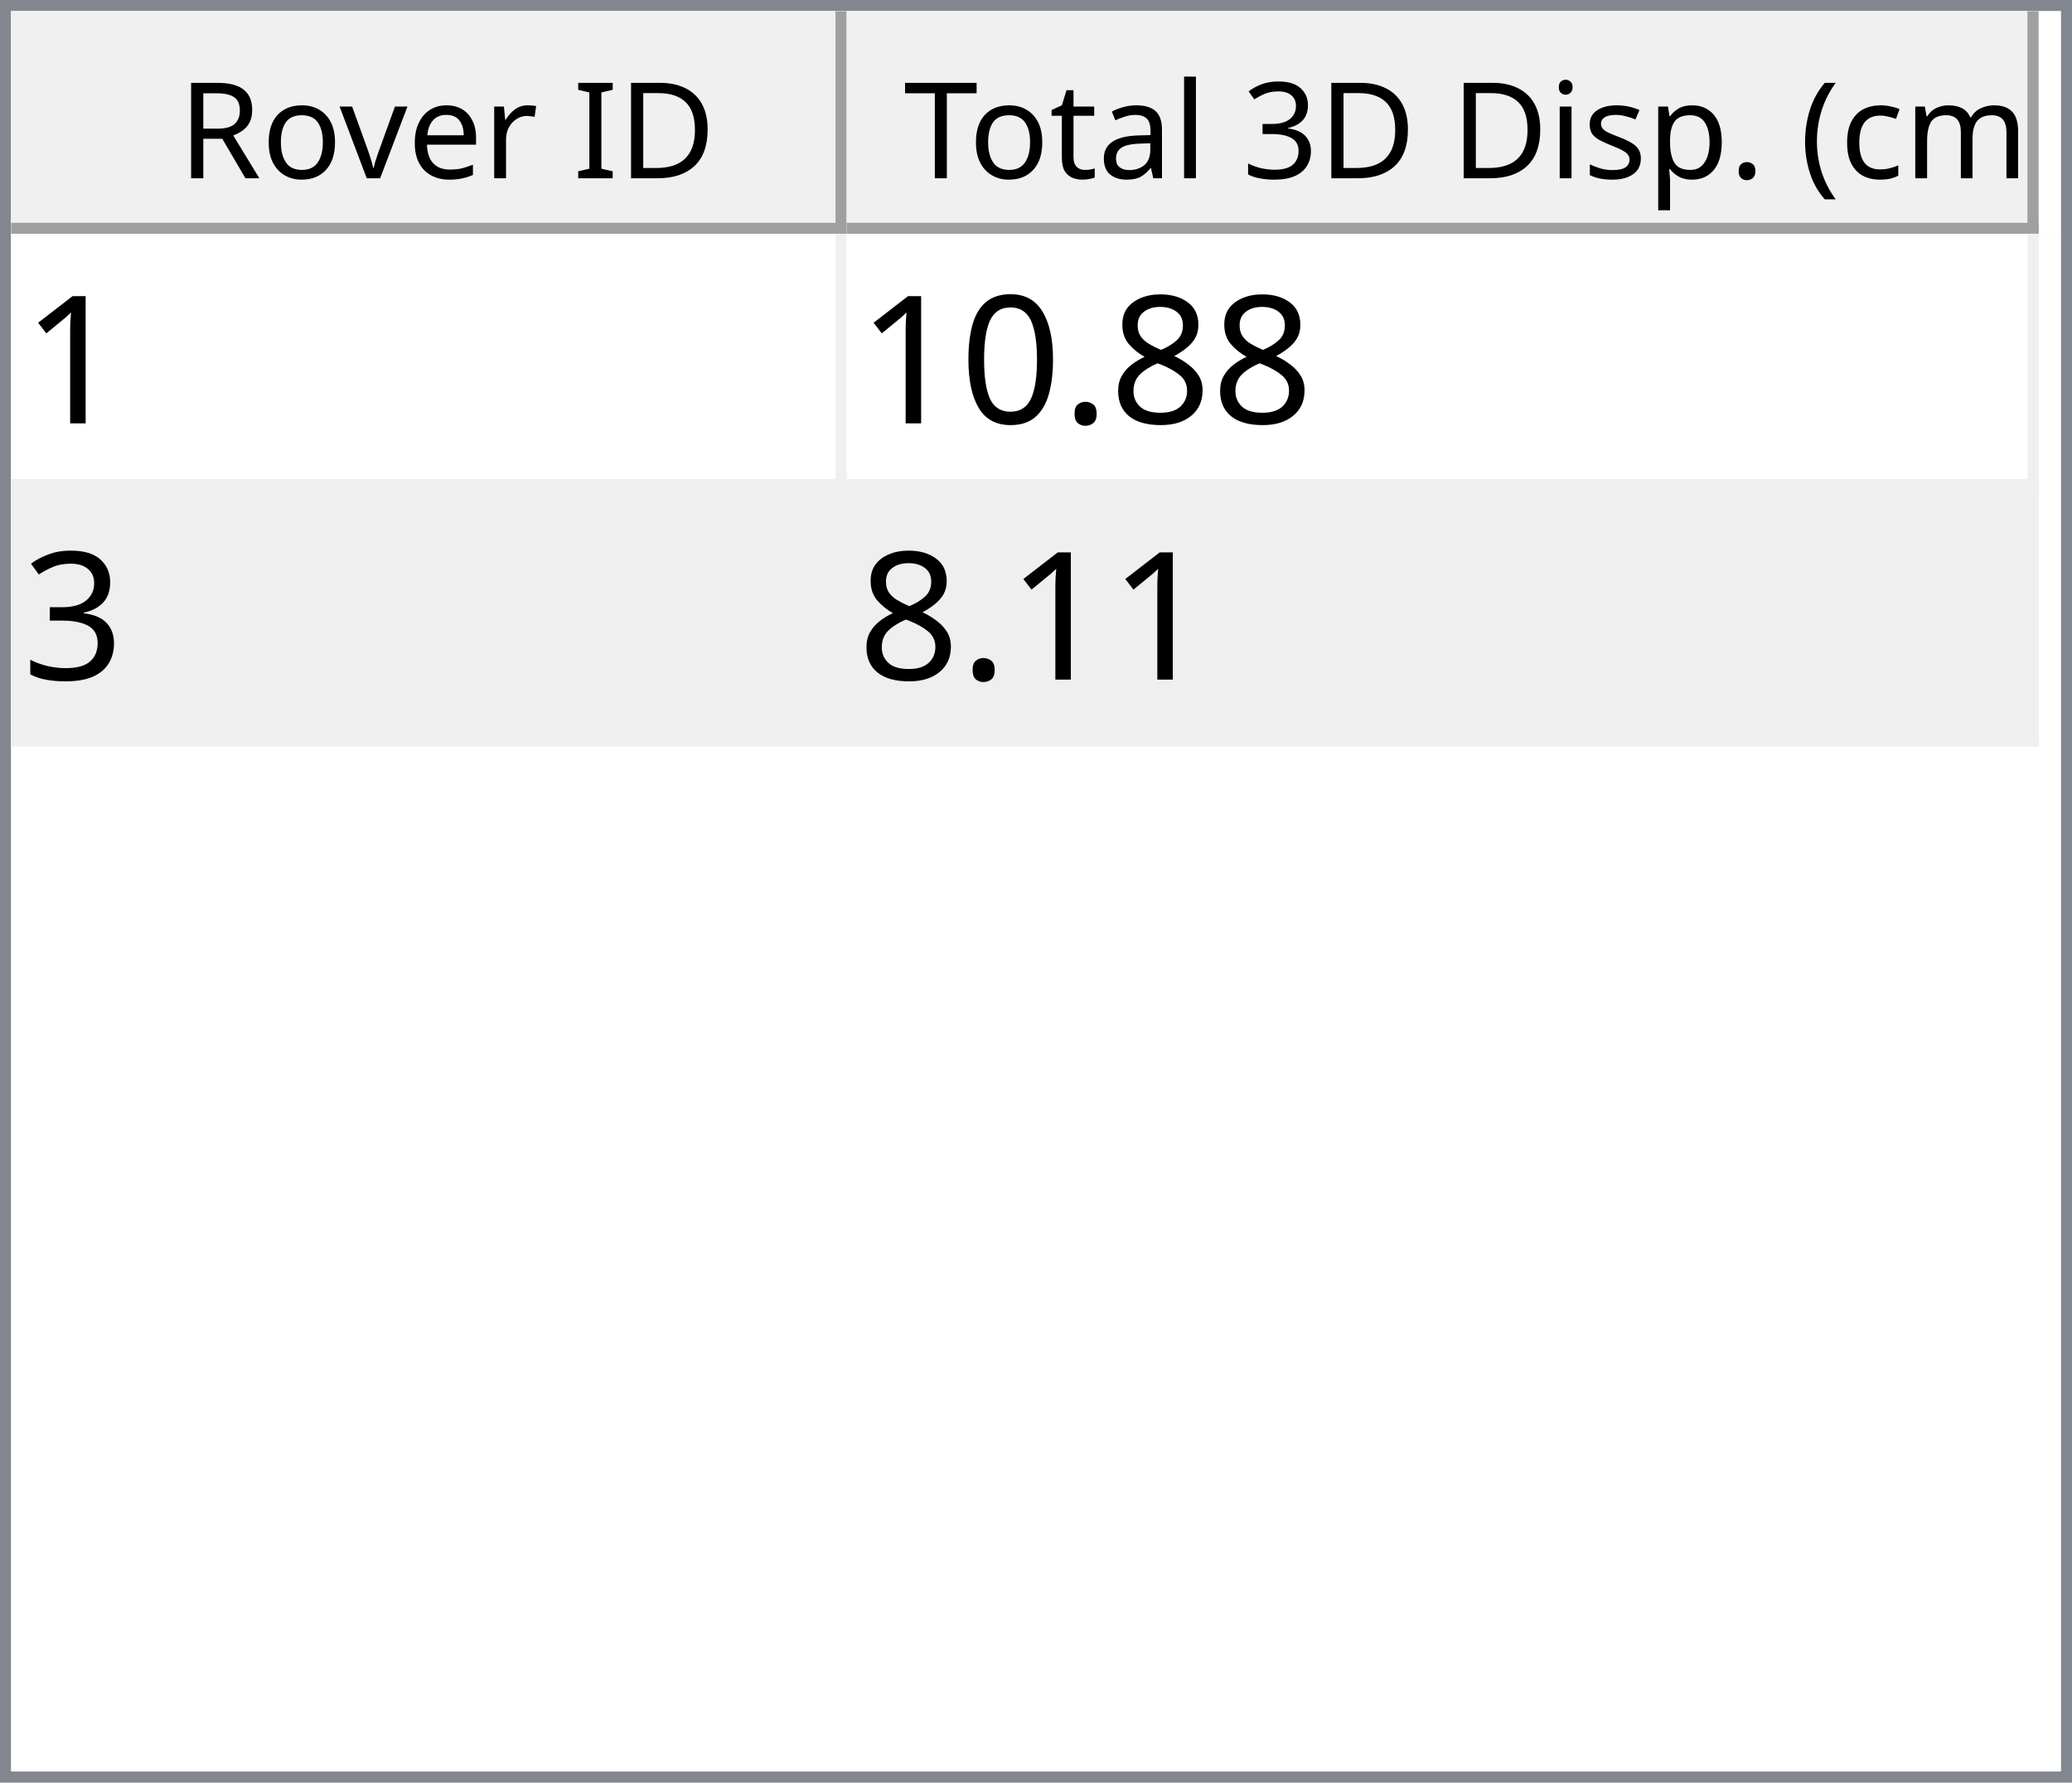
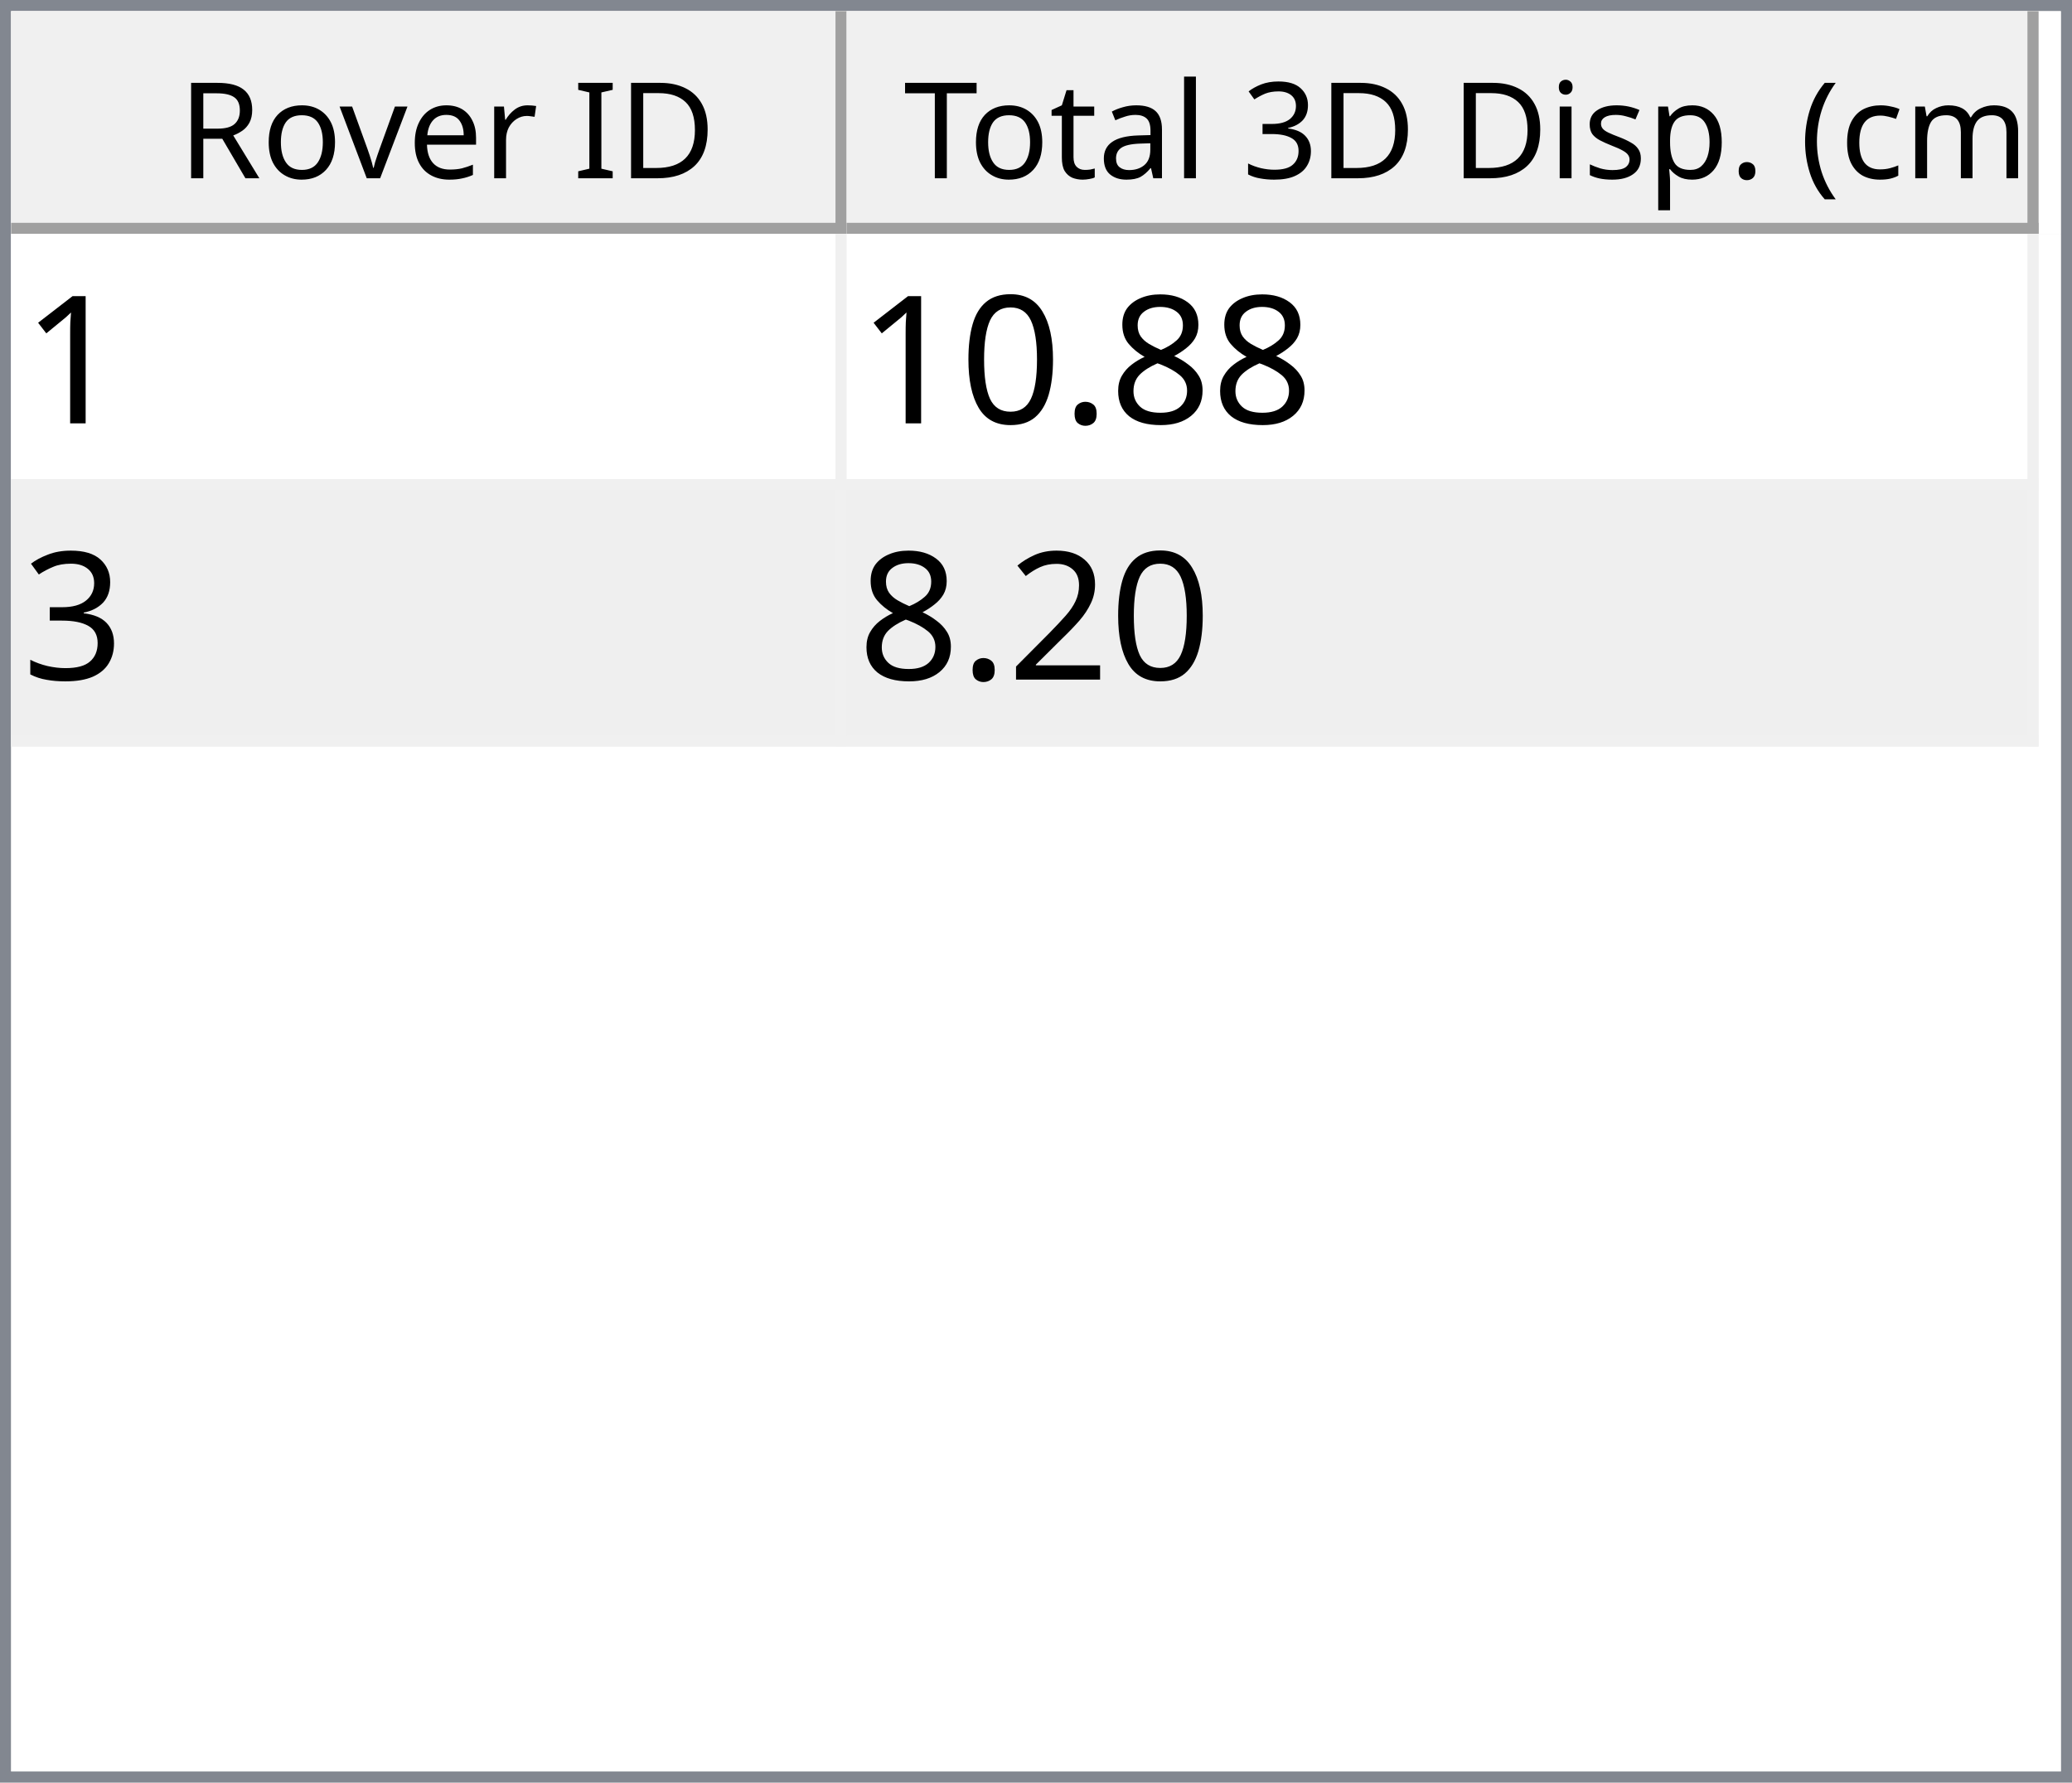
<svg xmlns="http://www.w3.org/2000/svg" style="fill-opacity:1; color-rendering:auto; color-interpolation:auto; text-rendering:auto; stroke:black; stroke-linecap:square; stroke-miterlimit:10; shape-rendering:auto; stroke-opacity:1; fill:black; stroke-dasharray:none; font-weight:normal; stroke-width:1; font-family:'Dialog'; font-style:normal; stroke-linejoin:miter; font-size:12px; stroke-dashoffset:0; image-rendering:auto;" width="186" height="160">
  <defs id="genericDefs" />
  <g>
    <defs id="defs1">
      <clipPath clipPathUnits="userSpaceOnUse" id="clipPath1">
        <path d="M0 0 L186 0 L186 160 L0 160 L0 0 Z" />
      </clipPath>
      <clipPath clipPathUnits="userSpaceOnUse" id="clipPath2">
        <path d="M0 0 L0 160 L186 160 L186 0 Z" />
      </clipPath>
      <clipPath clipPathUnits="userSpaceOnUse" id="clipPath3">
        <path d="M0 0 L0 20 L184 20 L184 0 Z" />
      </clipPath>
      <clipPath clipPathUnits="userSpaceOnUse" id="clipPath4">
        <path d="M0 0 L0 20 L75 20 L75 0 Z" />
      </clipPath>
      <clipPath clipPathUnits="userSpaceOnUse" id="clipPath5">
        <path d="M1 1 L1 19 L74 19 L74 1 Z" />
      </clipPath>
      <clipPath clipPathUnits="userSpaceOnUse" id="clipPath6">
        <path d="M0 0 L0 18 L73 18 L73 0 Z" />
      </clipPath>
      <clipPath clipPathUnits="userSpaceOnUse" id="clipPath7">
        <path d="M-0.5 -0.5 L-0.5 19.5 L74.5 19.5 L74.5 -0.5 Z" />
      </clipPath>
      <clipPath clipPathUnits="userSpaceOnUse" id="clipPath8">
        <path d="M0 0 L0 20 L107 20 L107 0 Z" />
      </clipPath>
      <clipPath clipPathUnits="userSpaceOnUse" id="clipPath9">
        <path d="M1 1 L1 19 L106 19 L106 1 Z" />
      </clipPath>
      <clipPath clipPathUnits="userSpaceOnUse" id="clipPath10">
        <path d="M0 0 L0 18 L105 18 L105 0 Z" />
      </clipPath>
      <clipPath clipPathUnits="userSpaceOnUse" id="clipPath11">
        <path d="M-0.5 -0.5 L-0.5 19.5 L106.5 19.5 L106.5 -0.5 Z" />
      </clipPath>
      <clipPath clipPathUnits="userSpaceOnUse" id="clipPath12">
        <path d="M0 0 L0 138 L184 138 L184 0 Z" />
      </clipPath>
      <clipPath clipPathUnits="userSpaceOnUse" id="clipPath13">
        <path d="M0 0 L0 46 L182 46 L182 0 Z" />
      </clipPath>
      <clipPath clipPathUnits="userSpaceOnUse" id="clipPath14">
        <path d="M-0.5 -0.5 L-0.5 45.5 L181.5 45.5 L181.5 -0.5 Z" />
      </clipPath>
      <clipPath clipPathUnits="userSpaceOnUse" id="clipPath15">
        <path d="M0 0 L0 22 L74 22 L74 0 Z" />
      </clipPath>
      <clipPath clipPathUnits="userSpaceOnUse" id="clipPath16">
        <path d="M0 0 L0 22 L106 22 L106 0 Z" />
      </clipPath>
      <font horiz-adv-x="64.551" id="font1">
        <font-face ascent="107.91" descent="25.098" units-per-em="100" style="font-style:normal; font-family:Segoe UI; font-weight:normal;" />
        <missing-glyph horiz-adv-x="64.551" d="M8.109 0 L8.109 68.266 L56.453 68.266 L56.453 0 L8.109 0 ZM15.328 7.234 L49.219 7.234 L49.219 61.031 L15.328 61.031 L15.328 7.234 Z" />
        <glyph unicode="D" horiz-adv-x="70.117" d="M9.188 0 L9.188 70.016 L28.516 70.016 Q65.531 70.016 65.531 35.891 Q65.531 19.672 55.25 9.836 Q44.969 0 27.734 0 L9.188 0 ZM17.391 62.594 L17.391 7.422 L27.828 7.422 Q41.609 7.422 49.273 14.797 Q56.938 22.172 56.938 35.688 Q56.938 62.594 28.328 62.594 L17.391 62.594 Z" />
        <glyph unicode="I" horiz-adv-x="26.611" d="M17.391 0 L9.188 0 L9.188 70.016 L17.391 70.016 L17.391 0 Z" />
        <glyph unicode=" " horiz-adv-x="27.393" d="" />
        <glyph unicode="r" horiz-adv-x="34.766" d="M34.188 41.891 Q32.078 43.5 28.125 43.5 Q23 43.5 19.555 38.672 Q16.109 33.844 16.109 25.484 L16.109 0 L8.109 0 L8.109 50 L16.109 50 L16.109 39.703 L16.312 39.703 Q18.016 44.969 21.531 47.922 Q25.047 50.875 29.391 50.875 Q32.516 50.875 34.188 50.203 L34.188 41.891 Z" />
        <glyph unicode="e" horiz-adv-x="52.295" d="M48.297 23 L12.984 23 Q13.188 14.656 17.484 10.109 Q21.781 5.562 29.297 5.562 Q37.75 5.562 44.828 11.141 L44.828 3.609 Q38.234 -1.172 27.391 -1.172 Q16.797 -1.172 10.742 5.641 Q4.688 12.453 4.688 24.812 Q4.688 36.469 11.305 43.82 Q17.922 51.172 27.734 51.172 Q37.547 51.172 42.922 44.828 Q48.297 38.484 48.297 27.203 L48.297 23 ZM40.094 29.781 Q40.047 36.719 36.75 40.578 Q33.453 44.438 27.594 44.438 Q21.922 44.438 17.969 40.383 Q14.016 36.328 13.094 29.781 L40.094 29.781 Z" />
        <glyph unicode="v" horiz-adv-x="47.9" d="M47.406 50 L27.484 0 L19.625 0 L0.688 50 L9.469 50 L22.172 13.672 Q23.578 9.672 23.922 6.688 L24.125 6.688 Q24.609 10.453 25.688 13.484 L38.969 50 L47.406 50 Z" />
        <glyph unicode="o" horiz-adv-x="58.594" d="M29 -1.172 Q17.922 -1.172 11.305 5.836 Q4.688 12.844 4.688 24.422 Q4.688 37.016 11.57 44.094 Q18.453 51.172 30.172 51.172 Q41.359 51.172 47.633 44.289 Q53.906 37.406 53.906 25.203 Q53.906 13.234 47.141 6.031 Q40.375 -1.172 29 -1.172 ZM29.594 44.438 Q21.875 44.438 17.383 39.188 Q12.891 33.938 12.891 24.703 Q12.891 15.828 17.43 10.695 Q21.969 5.562 29.594 5.562 Q37.359 5.562 41.531 10.594 Q45.703 15.625 45.703 24.906 Q45.703 34.281 41.531 39.359 Q37.359 44.438 29.594 44.438 Z" />
        <glyph unicode="R" horiz-adv-x="59.814" d="M59.375 0 L49.609 0 L37.891 19.625 Q36.281 22.359 34.766 24.289 Q33.25 26.219 31.664 27.438 Q30.078 28.656 28.25 29.219 Q26.422 29.781 24.125 29.781 L17.391 29.781 L17.391 0 L9.188 0 L9.188 70.016 L30.078 70.016 Q34.672 70.016 38.555 68.867 Q42.438 67.719 45.289 65.375 Q48.141 63.031 49.758 59.547 Q51.375 56.062 51.375 51.375 Q51.375 47.703 50.273 44.656 Q49.172 41.609 47.148 39.211 Q45.125 36.812 42.266 35.133 Q39.406 33.453 35.844 32.516 L35.844 32.328 Q37.594 31.547 38.891 30.547 Q40.188 29.547 41.359 28.18 Q42.531 26.812 43.68 25.078 Q44.828 23.344 46.234 21.047 L59.375 0 ZM17.391 62.594 L17.391 37.203 L28.516 37.203 Q31.594 37.203 34.203 38.133 Q36.812 39.062 38.719 40.797 Q40.625 42.531 41.703 45.047 Q42.781 47.562 42.781 50.688 Q42.781 56.297 39.141 59.445 Q35.5 62.594 28.609 62.594 L17.391 62.594 Z" />
        <glyph unicode=")" horiz-adv-x="30.176" d="M8.297 -15.922 L1.172 -15.922 Q16.406 2.344 16.406 26.812 Q16.406 51.469 1.078 70.016 L8.297 70.016 Q23.531 52.156 23.531 26.703 Q23.531 1.375 8.297 -15.922 Z" />
        <glyph unicode="m" horiz-adv-x="86.133" d="M79.109 0 L71.094 0 L71.094 28.719 Q71.094 37.016 68.531 40.727 Q65.969 44.438 59.906 44.438 Q54.781 44.438 51.195 39.75 Q47.609 35.062 47.609 28.516 L47.609 0 L39.594 0 L39.594 29.688 Q39.594 44.438 28.219 44.438 Q22.953 44.438 19.531 40.016 Q16.109 35.594 16.109 28.516 L16.109 0 L8.109 0 L8.109 50 L16.109 50 L16.109 42.094 L16.312 42.094 Q21.625 51.172 31.844 51.172 Q36.969 51.172 40.773 48.312 Q44.578 45.453 46 40.828 Q51.562 51.172 62.594 51.172 Q79.109 51.172 79.109 30.812 L79.109 0 Z" />
        <glyph unicode="c" horiz-adv-x="46.191" d="M42.188 2.297 Q36.422 -1.172 28.516 -1.172 Q17.828 -1.172 11.258 5.789 Q4.688 12.75 4.688 23.828 Q4.688 36.188 11.766 43.68 Q18.844 51.172 30.672 51.172 Q37.25 51.172 42.281 48.734 L42.281 40.531 Q36.719 44.438 30.375 44.438 Q22.703 44.438 17.797 38.945 Q12.891 33.453 12.891 24.516 Q12.891 15.719 17.508 10.641 Q22.125 5.562 29.891 5.562 Q36.422 5.562 42.188 9.906 L42.188 2.297 Z" />
        <glyph unicode="(" horiz-adv-x="30.176" d="M29.109 -15.922 L21.969 -15.922 Q6.844 1.375 6.844 26.703 Q6.844 52.156 21.969 70.016 L29.203 70.016 Q13.875 51.469 13.875 26.812 Q13.875 2.344 29.109 -15.922 Z" />
        <glyph unicode="." horiz-adv-x="21.68" d="M10.891 -1.078 Q8.641 -1.078 7.055 0.539 Q5.469 2.156 5.469 4.391 Q5.469 6.641 7.055 8.273 Q8.641 9.906 10.891 9.906 Q13.188 9.906 14.797 8.273 Q16.406 6.641 16.406 4.391 Q16.406 2.156 14.797 0.539 Q13.188 -1.078 10.891 -1.078 Z" />
        <glyph unicode="p" horiz-adv-x="58.789" d="M16.312 7.234 L16.109 7.234 L16.109 -23 L8.109 -23 L8.109 50 L16.109 50 L16.109 41.219 L16.312 41.219 Q22.219 51.172 33.594 51.172 Q43.266 51.172 48.688 44.461 Q54.109 37.75 54.109 26.469 Q54.109 13.922 48 6.375 Q41.891 -1.172 31.297 -1.172 Q21.578 -1.172 16.312 7.234 ZM16.109 27.391 L16.109 20.406 Q16.109 14.203 20.141 9.883 Q24.172 5.562 30.375 5.562 Q37.641 5.562 41.773 11.133 Q45.906 16.703 45.906 26.609 Q45.906 34.969 42.047 39.703 Q38.188 44.438 31.594 44.438 Q24.609 44.438 20.359 39.578 Q16.109 34.719 16.109 27.391 Z" />
        <glyph unicode="s" horiz-adv-x="42.432" d="M5.078 1.812 L5.078 10.406 Q11.625 5.562 19.484 5.562 Q30.031 5.562 30.031 12.594 Q30.031 14.594 29.125 15.992 Q28.219 17.391 26.68 18.461 Q25.141 19.531 23.07 20.383 Q21 21.234 18.609 22.172 Q15.281 23.484 12.766 24.828 Q10.25 26.172 8.57 27.859 Q6.891 29.547 6.031 31.695 Q5.172 33.844 5.172 36.719 Q5.172 40.234 6.789 42.945 Q8.406 45.656 11.086 47.484 Q13.766 49.312 17.211 50.242 Q20.656 51.172 24.312 51.172 Q30.812 51.172 35.938 48.922 L35.938 40.828 Q30.422 44.438 23.25 44.438 Q21 44.438 19.195 43.922 Q17.391 43.406 16.094 42.477 Q14.797 41.547 14.086 40.258 Q13.375 38.969 13.375 37.406 Q13.375 35.453 14.086 34.133 Q14.797 32.812 16.164 31.789 Q17.531 30.766 19.484 29.938 Q21.438 29.109 23.922 28.125 Q27.25 26.859 29.883 25.516 Q32.516 24.172 34.375 22.484 Q36.234 20.797 37.234 18.602 Q38.234 16.406 38.234 13.375 Q38.234 9.672 36.602 6.938 Q34.969 4.203 32.234 2.398 Q29.5 0.594 25.93 -0.289 Q22.359 -1.172 18.453 -1.172 Q10.75 -1.172 5.078 1.812 Z" />
        <glyph unicode="i" horiz-adv-x="24.219" d="M12.203 62.703 Q10.062 62.703 8.547 64.164 Q7.031 65.625 7.031 67.875 Q7.031 70.125 8.547 71.609 Q10.062 73.094 12.203 73.094 Q14.406 73.094 15.945 71.609 Q17.484 70.125 17.484 67.875 Q17.484 65.719 15.945 64.211 Q14.406 62.703 12.203 62.703 ZM16.109 0 L8.109 0 L8.109 50 L16.109 50 L16.109 0 Z" />
        <glyph unicode="3" horiz-adv-x="53.906" d="M46.531 19.828 Q46.531 15.094 44.75 11.211 Q42.969 7.328 39.719 4.57 Q36.469 1.812 31.93 0.297 Q27.391 -1.219 21.922 -1.219 Q11.922 -1.219 6 2.594 L6 11.188 Q13.094 5.609 22.219 5.609 Q25.875 5.609 28.828 6.539 Q31.781 7.469 33.906 9.227 Q36.031 10.984 37.18 13.477 Q38.328 15.969 38.328 19.094 Q38.328 32.812 18.797 32.812 L12.984 32.812 L12.984 39.594 L18.5 39.594 Q35.797 39.594 35.797 52.484 Q35.797 64.406 22.609 64.406 Q15.188 64.406 8.688 59.422 L8.688 67.188 Q15.375 71.188 24.609 71.188 Q29 71.188 32.57 69.969 Q36.141 68.75 38.68 66.555 Q41.219 64.359 42.609 61.281 Q44 58.203 44 54.5 Q44 40.672 30.031 36.719 L30.031 36.531 Q33.594 36.141 36.625 34.797 Q39.656 33.453 41.852 31.305 Q44.047 29.156 45.289 26.25 Q46.531 23.344 46.531 19.828 Z" />
        <glyph unicode="l" horiz-adv-x="24.219" d="M16.109 0 L8.109 0 L8.109 74.031 L16.109 74.031 L16.109 0 Z" />
        <glyph unicode="a" horiz-adv-x="50.879" d="M43.891 0 L35.891 0 L35.891 7.812 L35.688 7.812 Q30.469 -1.172 20.312 -1.172 Q12.844 -1.172 8.617 2.781 Q4.391 6.734 4.391 13.281 Q4.391 27.297 20.906 29.594 L35.891 31.688 Q35.891 44.438 25.594 44.438 Q16.547 44.438 9.281 38.281 L9.281 46.484 Q16.656 51.172 26.266 51.172 Q43.891 51.172 43.891 32.516 L43.891 0 ZM35.891 25.297 L23.828 23.641 Q18.266 22.859 15.43 20.875 Q12.594 18.891 12.594 13.875 Q12.594 10.203 15.211 7.883 Q17.828 5.562 22.172 5.562 Q28.125 5.562 32.008 9.742 Q35.891 13.922 35.891 20.312 L35.891 25.297 Z" />
        <glyph unicode="t" horiz-adv-x="33.887" d="M31.297 0.484 Q28.469 -1.078 23.828 -1.078 Q10.688 -1.078 10.688 13.578 L10.688 43.172 L2.094 43.172 L2.094 50 L10.688 50 L10.688 62.203 L18.703 64.797 L18.703 50 L31.297 50 L31.297 43.172 L18.703 43.172 L18.703 14.984 Q18.703 9.969 20.414 7.82 Q22.125 5.672 26.078 5.672 Q29.109 5.672 31.297 7.328 L31.297 0.484 Z" />
        <glyph unicode="T" horiz-adv-x="52.393" d="M50.594 62.594 L30.375 62.594 L30.375 0 L22.172 0 L22.172 62.594 L2 62.594 L2 70.016 L50.594 70.016 L50.594 62.594 Z" />
      </font>
      <font horiz-adv-x="75.0" id="font2">
        <font-face ascent="100.537" descent="21.973" units-per-em="100" style="font-style:normal; font-family:sans-serif; font-weight:normal;" />
        <missing-glyph horiz-adv-x="75.0" d="M12.5 0 L12.5 62.5 L62.5 62.5 L62.5 0 L12.5 0 ZM14.062 1.562 L60.938 1.562 L60.938 60.938 L14.062 60.938 L14.062 1.562 Z" />
        <glyph unicode="1" horiz-adv-x="55.615" d="M37.25 0 L28.469 0 L28.469 56 Q25.297 52.984 20.141 49.953 Q14.984 46.922 10.891 45.406 L10.891 53.906 Q18.266 57.375 23.781 62.305 Q29.297 67.234 31.594 71.875 L37.25 71.875 L37.25 0 Z" />
        <glyph unicode="8" horiz-adv-x="55.615" d="M17.672 38.812 Q12.203 40.828 9.57 44.539 Q6.938 48.25 6.938 53.422 Q6.938 61.234 12.555 66.555 Q18.172 71.875 27.484 71.875 Q36.859 71.875 42.578 66.43 Q48.297 60.984 48.297 53.172 Q48.297 48.188 45.68 44.508 Q43.062 40.828 37.75 38.812 Q44.344 36.672 47.781 31.883 Q51.219 27.094 51.219 20.453 Q51.219 11.281 44.727 5.031 Q38.234 -1.219 27.641 -1.219 Q17.047 -1.219 10.547 5.055 Q4.047 11.328 4.047 20.703 Q4.047 27.688 7.594 32.398 Q11.141 37.109 17.672 38.812 ZM15.922 53.719 Q15.922 48.641 19.195 45.414 Q22.469 42.188 27.688 42.188 Q32.766 42.188 36.016 45.383 Q39.266 48.578 39.266 53.219 Q39.266 58.062 35.914 61.359 Q32.562 64.656 27.594 64.656 Q22.562 64.656 19.242 61.43 Q15.922 58.203 15.922 53.719 ZM13.094 20.656 Q13.094 16.891 14.875 13.375 Q16.656 9.859 20.172 7.93 Q23.688 6 27.734 6 Q34.031 6 38.133 10.055 Q42.234 14.109 42.234 20.359 Q42.234 26.703 38.016 30.859 Q33.797 35.016 27.438 35.016 Q21.234 35.016 17.164 30.914 Q13.094 26.812 13.094 20.656 Z" />
        <glyph unicode="." horiz-adv-x="27.783" d="M9.078 0 L9.078 10.016 L19.094 10.016 L19.094 0 L9.078 0 Z" />
        <glyph unicode="0" horiz-adv-x="55.615" d="M4.156 35.297 Q4.156 48 6.766 55.742 Q9.375 63.484 14.523 67.68 Q19.672 71.875 27.484 71.875 Q33.25 71.875 37.594 69.555 Q41.938 67.234 44.773 62.867 Q47.609 58.5 49.219 52.227 Q50.828 45.953 50.828 35.297 Q50.828 22.703 48.242 14.969 Q45.656 7.234 40.508 3.008 Q35.359 -1.219 27.484 -1.219 Q17.141 -1.219 11.234 6.203 Q4.156 15.141 4.156 35.297 ZM13.188 35.297 Q13.188 17.672 17.312 11.836 Q21.438 6 27.484 6 Q33.547 6 37.672 11.859 Q41.797 17.719 41.797 35.297 Q41.797 52.984 37.672 58.789 Q33.547 64.594 27.391 64.594 Q21.344 64.594 17.719 59.469 Q13.188 52.938 13.188 35.297 Z" />
        <glyph unicode="3" horiz-adv-x="55.615" d="M4.203 18.891 L12.984 20.062 Q14.5 12.594 18.141 9.297 Q21.781 6 27 6 Q33.203 6 37.477 10.297 Q41.75 14.594 41.75 20.953 Q41.75 27 37.797 30.93 Q33.844 34.859 27.734 34.859 Q25.25 34.859 21.531 33.891 L22.516 41.609 Q23.391 41.5 23.922 41.5 Q29.547 41.5 34.039 44.43 Q38.531 47.359 38.531 53.469 Q38.531 58.297 35.258 61.477 Q31.984 64.656 26.812 64.656 Q21.688 64.656 18.266 61.43 Q14.844 58.203 13.875 51.766 L5.078 53.328 Q6.688 62.156 12.398 67.016 Q18.109 71.875 26.609 71.875 Q32.469 71.875 37.398 69.359 Q42.328 66.844 44.945 62.5 Q47.562 58.156 47.562 53.266 Q47.562 48.641 45.07 44.828 Q42.578 41.016 37.703 38.766 Q44.047 37.312 47.562 32.695 Q51.078 28.078 51.078 21.141 Q51.078 11.766 44.242 5.25 Q37.406 -1.266 26.953 -1.266 Q17.531 -1.266 11.305 4.352 Q5.078 9.969 4.203 18.891 Z" />
+         <glyph unicode="2" horiz-adv-x="55.615" d="M50.344 8.453 L50.344 0 L3.031 0 Q2.938 3.172 4.047 6.109 Q5.859 10.938 9.836 15.625 Q13.812 20.312 21.344 26.469 Q33.016 36.031 37.117 41.625 Q41.219 47.219 41.219 52.203 Q41.219 57.422 37.477 61.008 Q33.734 64.594 27.734 64.594 Q21.391 64.594 17.578 60.789 Q13.766 56.984 13.719 50.25 L4.688 51.172 Q5.609 61.281 11.664 66.578 Q17.719 71.875 27.938 71.875 Q38.234 71.875 44.242 66.164 Q50.25 60.453 50.25 52 Q50.25 47.703 48.492 43.555 Q46.734 39.406 42.656 34.812 Q38.578 30.219 29.109 22.219 Q21.188 15.578 18.945 13.211 Q16.703 10.844 15.234 8.453 L50.344 8.453 Z" />
      </font>
    </defs>
    <g style="fill:white; stroke:white;">
      <rect x="0" y="0" width="186" style="clip-path:url(#clipPath1); stroke:none;" height="160" />
    </g>
    <g style="fill:white; text-rendering:optimizeSpeed; color-rendering:optimizeSpeed; image-rendering:optimizeSpeed; shape-rendering:crispEdges; stroke:white; color-interpolation:sRGB;">
      <rect x="0" width="186" height="160" y="0" style="stroke:none;" />
      <path style="stroke:none;" d="M0 160 L186 160 L186 0 L0 0 Z" />
    </g>
    <g style="fill:rgb(240,240,240); font-family:'Segoe UI'; stroke:rgb(240,240,240);">
      <rect x="0" y="0" width="186" style="clip-path:url(#clipPath2); stroke:none;" height="160" />
    </g>
    <g style="fill:rgb(130,135,144); font-family:'Segoe UI'; stroke:rgb(130,135,144);">
      <path d="M0 0 L186 0 L186 160 L0 160 L0 0 ZM1 1 L185 1 L185 159 L1 159 L1 1 Z" style="fill-rule:evenodd; clip-path:url(#clipPath2); stroke:none;" />
    </g>
    <g style="fill:white; font-family:'Segoe UI'; stroke:white;" transform="translate(1,1)">
      <rect x="0" y="0" width="184" style="clip-path:url(#clipPath3); stroke:none;" height="20" />
    </g>
    <g style="fill:rgb(240,240,240); font-family:'Segoe UI'; stroke:rgb(240,240,240);" transform="translate(1,1)">
      <rect x="0" y="0" width="75" style="clip-path:url(#clipPath4); stroke:none;" height="20" />
    </g>
    <g style="font-family:'Segoe UI';" transform="translate(2,2)">
      <text x="14" xml:space="preserve" y="14" style="clip-path:url(#clipPath6); stroke:none;">Rover ID</text>
    </g>
    <g style="fill:rgb(160,160,160); font-family:'Segoe UI'; stroke:rgb(160,160,160); stroke-linejoin:bevel;" transform="translate(1.5,1.5)">
      <line x1="74" x2="74" y1="0" style="fill:none; clip-path:url(#clipPath7);" y2="19" />
    </g>
    <g style="fill:rgb(160,160,160); font-family:'Segoe UI'; stroke:rgb(160,160,160); stroke-linejoin:bevel;" transform="matrix(1,0,0,1,1,1) translate(0.5,0.5)">
      <line x1="0" x2="74" y1="19" style="fill:none; clip-path:url(#clipPath7);" y2="19" />
    </g>
    <g style="fill:rgb(240,240,240); font-family:'Segoe UI'; stroke:rgb(240,240,240);" transform="translate(76,1)">
      <rect x="0" y="0" width="107" style="clip-path:url(#clipPath8); stroke:none;" height="20" />
    </g>
    <g style="font-family:'Segoe UI';" transform="translate(77,2)">
      <text x="1" xml:space="preserve" y="14" style="clip-path:url(#clipPath10); stroke:none;"> Total 3D Disp. (cm)</text>
    </g>
    <g style="fill:rgb(160,160,160); font-family:'Segoe UI'; stroke:rgb(160,160,160); stroke-linejoin:bevel;" transform="translate(76.5,1.5)">
      <line x1="106" x2="106" y1="0" style="fill:none; clip-path:url(#clipPath11);" y2="19" />
    </g>
    <g style="fill:rgb(160,160,160); font-family:'Segoe UI'; stroke:rgb(160,160,160); stroke-linejoin:bevel;" transform="matrix(1,0,0,1,76,1) translate(0.5,0.5)">
      <line x1="0" x2="106" y1="19" style="fill:none; clip-path:url(#clipPath11);" y2="19" />
    </g>
    <g style="fill:white; font-family:'Segoe UI'; stroke:white;" transform="translate(1,21)">
      <rect x="0" y="0" width="184" style="clip-path:url(#clipPath12); stroke:none;" height="138" />
    </g>
    <g style="fill:rgb(240,240,240); font-size:16px; font-family:sans-serif; stroke:rgb(240,240,240);" transform="translate(1,21)">
      <rect x="0" y="0" width="182" style="clip-path:url(#clipPath13); stroke:none;" height="46" />
      <line transform="translate(0.5,0.5)" x1="0" x2="181" y1="22" style="clip-path:url(#clipPath14); fill:none; stroke-linejoin:bevel;" y2="22" />
    </g>
    <g transform="matrix(1,0,0,1,1,21) translate(0.5,0.5)" style="fill:rgb(240,240,240); font-size:16px; font-family:sans-serif; stroke:rgb(240,240,240); stroke-linejoin:bevel;">
      <line x1="0" x2="181" y1="45" style="fill:none; clip-path:url(#clipPath14);" y2="45" />
    </g>
    <g transform="matrix(1,0,0,1,1,21) translate(0.5,0.5)" style="fill:rgb(240,240,240); font-size:16px; font-family:sans-serif; stroke:rgb(240,240,240); stroke-linejoin:bevel;">
      <line x1="74" x2="74" y1="0" style="fill:none; clip-path:url(#clipPath14);" y2="45" />
    </g>
    <g transform="matrix(1,0,0,1,1,21) translate(0.5,0.5)" style="fill:rgb(240,240,240); font-size:16px; font-family:sans-serif; stroke:rgb(240,240,240); stroke-linejoin:bevel;">
      <line x1="181" x2="181" y1="0" style="fill:none; clip-path:url(#clipPath14);" y2="45" />
    </g>
    <g style="fill:white; font-size:16px; font-family:sans-serif; stroke:white;" transform="matrix(1,0,0,1,1,21)">
      <rect x="0" y="0" width="74" style="clip-path:url(#clipPath15); stroke:none;" height="22" />
      <text x="1" y="17" style="fill:black; clip-path:url(#clipPath15); stroke:none;" xml:space="preserve">1</text>
    </g>
    <g style="fill:white; font-size:16px; font-family:sans-serif; stroke:white;" transform="matrix(1,0,0,1,1,21) translate(75,0)">
      <rect x="0" y="0" width="106" style="clip-path:url(#clipPath16); stroke:none;" height="22" />
      <text x="1" y="17" style="fill:black; clip-path:url(#clipPath16); stroke:none;" xml:space="preserve">10.88</text>
    </g>
    <g style="fill:rgb(239,239,239); font-size:16px; font-family:sans-serif; stroke:rgb(239,239,239);" transform="matrix(1,0,0,1,1,21) translate(0,23)">
      <rect x="0" y="0" width="74" style="clip-path:url(#clipPath15); stroke:none;" height="22" />
      <text x="1" y="17" style="fill:black; clip-path:url(#clipPath15); stroke:none;" xml:space="preserve">3</text>
    </g>
    <g style="fill:rgb(239,239,239); font-size:16px; font-family:sans-serif; stroke:rgb(239,239,239);" transform="matrix(1,0,0,1,1,21) translate(75,23)">
      <rect x="0" y="0" width="106" style="clip-path:url(#clipPath16); stroke:none;" height="22" />
-       <text x="1" y="17" style="fill:black; clip-path:url(#clipPath16); stroke:none;" xml:space="preserve">8.11</text>
+       <text x="1" y="17" style="fill:black; clip-path:url(#clipPath16); stroke:none;" xml:space="preserve">8.20</text>
    </g>
  </g>
</svg>
